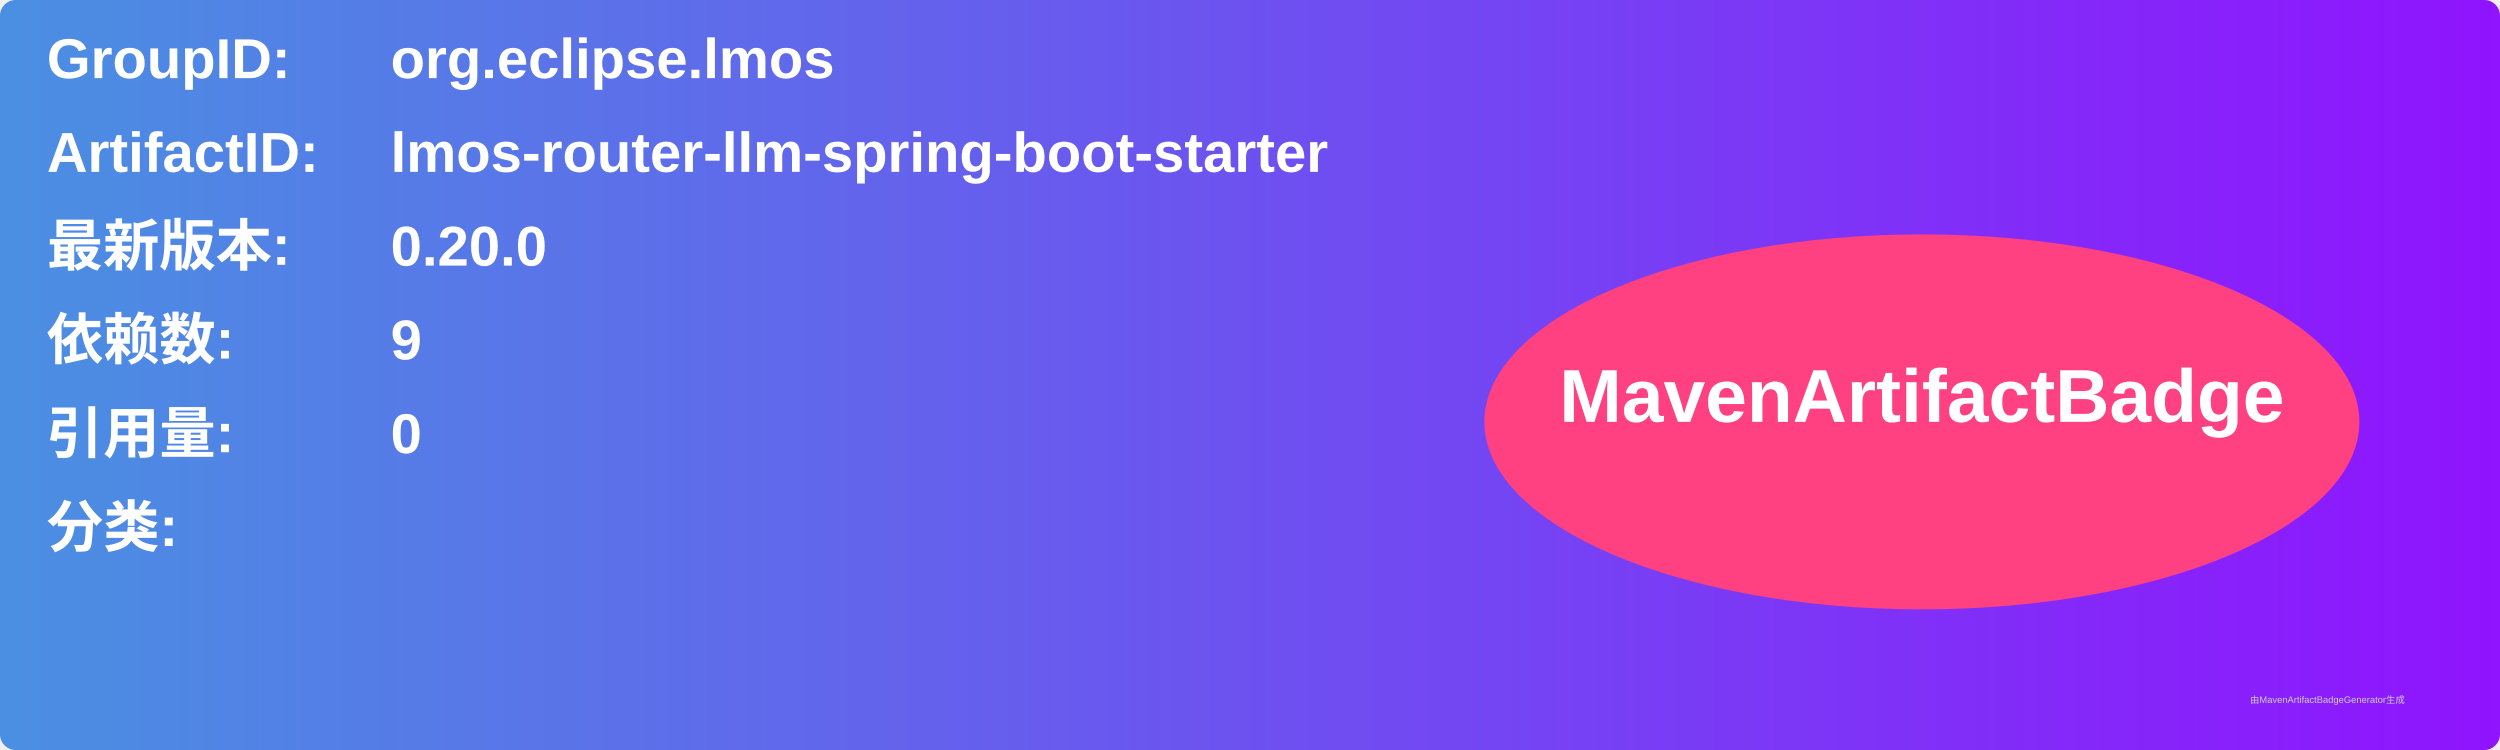
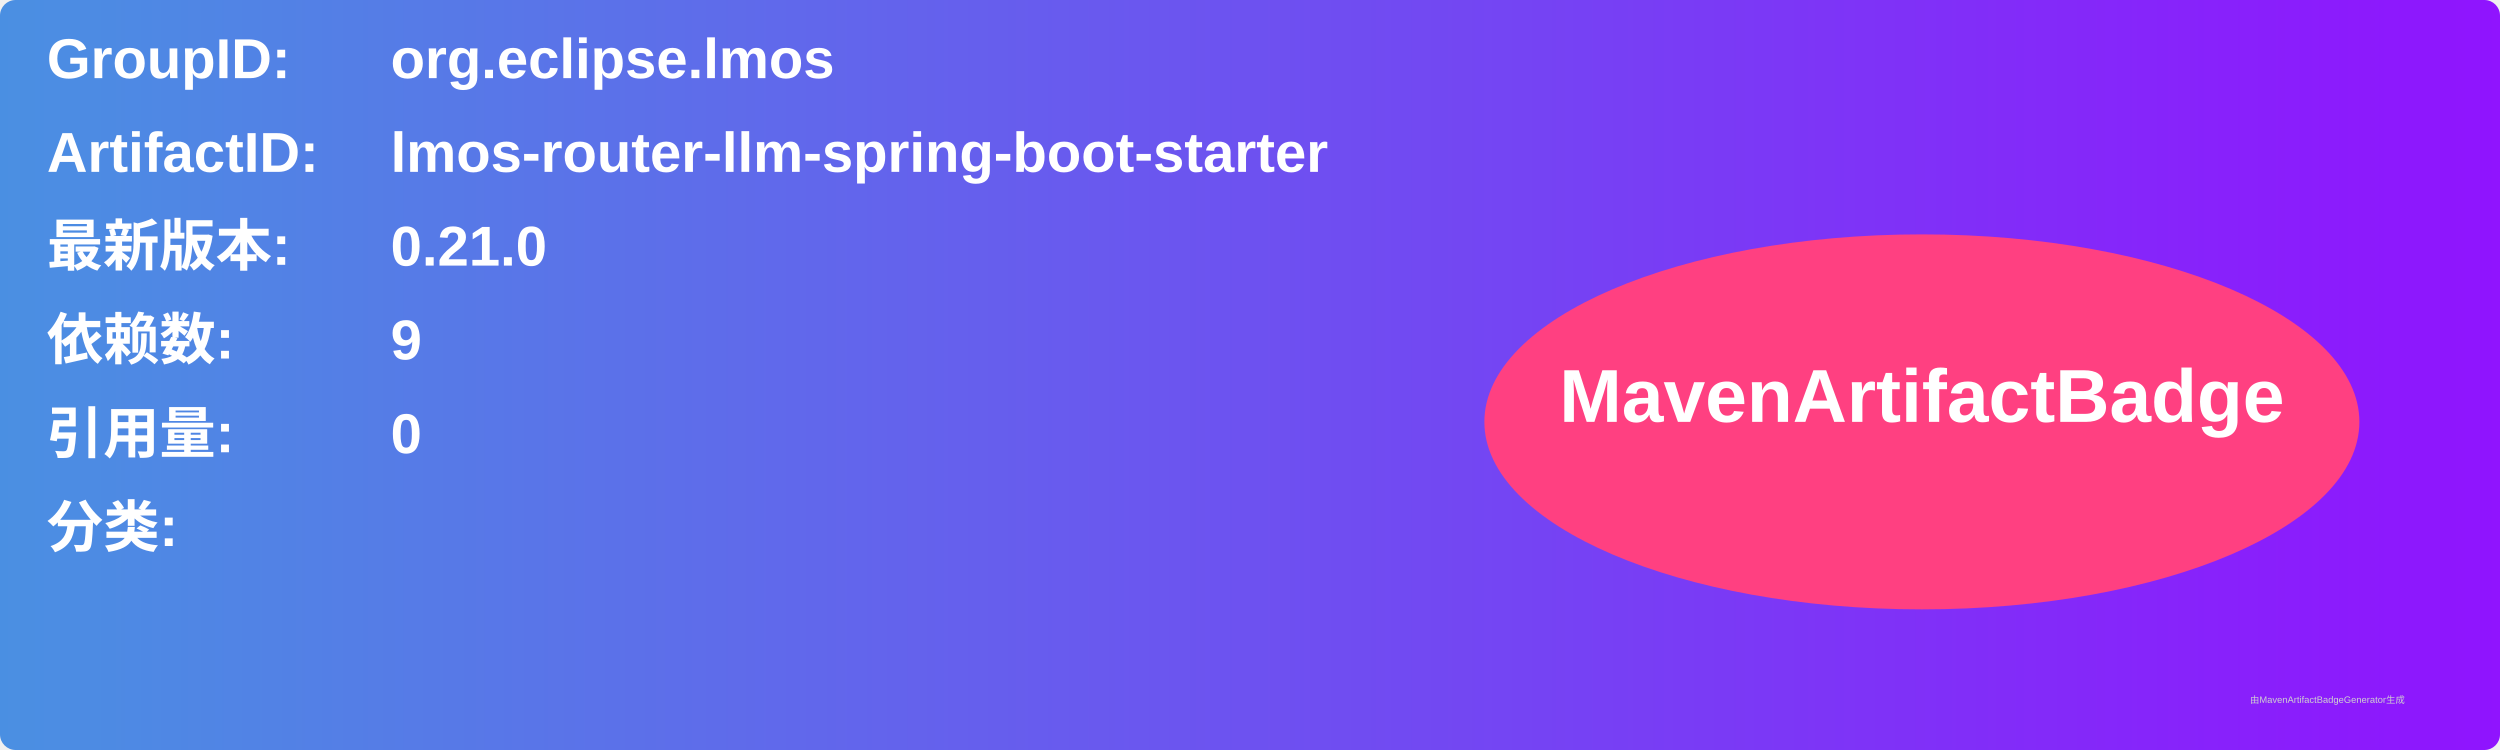
<svg xmlns="http://www.w3.org/2000/svg" width="800" height="240" viewBox="0 0 800 240">
  <linearGradient id="grad" x1="0%" y1="0%" x2="100%" y2="0%">
    <stop offset="0%" stop-color="#4a90e2" />
    <stop offset="100%" stop-color="#9013fe" />
  </linearGradient>
  <rect width="100%" height="100%" rx="5" ry="5" fill="url(#grad)" />
  <g transform="translate(15, 15)">
    <text x="0" y="10" font-family="Arial" font-size="18" fill="white" font-weight="bold" width="260">GroupID:</text>
    <text x="110" y="10" font-family="Arial" font-size="18" fill="white" font-weight="bold" width="460">org.eclipse.lmos</text>
    <text x="0" y="40" font-family="Arial" font-size="18" fill="white" font-weight="bold" width="260">ArtifactID:</text>
    <text x="110" y="40" font-family="Arial" font-size="18" fill="white" font-weight="bold" width="460">lmos-router-llm-spring-boot-starter</text>
    <text x="0" y="70" font-family="Arial" font-size="18" fill="white" font-weight="bold">最新版本:</text>
    <text x="110" y="70" font-family="Arial" font-size="18" fill="white" font-weight="bold">
-       <tspan font-weight="bold">0.20.0</tspan>
+       <tspan font-weight="bold">0.21.0</tspan>
    </text>
    <text x="0" y="100" font-family="Arial" font-size="18" fill="white" font-weight="bold">依赖数: </text>
    <text x="110" y="100" font-family="Arial" font-size="18" fill="white">
      <tspan font-weight="bold">9</tspan>
    </text>
    <text x="0" y="130" font-family="Arial" font-size="18" fill="white" font-weight="bold">引用量: </text>
    <text x="110" y="130" font-family="Arial" font-size="18" fill="white">
      <tspan font-weight="bold">0</tspan>
    </text>
    <text x="0" y="160" font-family="Arial" font-size="18" fill="white" font-weight="bold">分类:</text>
    <text x="10" y="190" font-family="Arial" font-size="10" fill="white">
      <tspan font-weight="bold" />
    </text>
    <ellipse cx="600" cy="120" rx="140" ry="60" fill="#ff4081" />
    <text x="600" y="120" text-anchor="middle" font-family="Arial" font-size="24" fill="white" font-weight="bold">MavenArtifactBadge</text>
  </g>
  <text x="720" y="225" font-family="Arial" font-size="3" fill="#d0d0d0">由MavenArtifactBadgeGenerator生成</text>
</svg>
